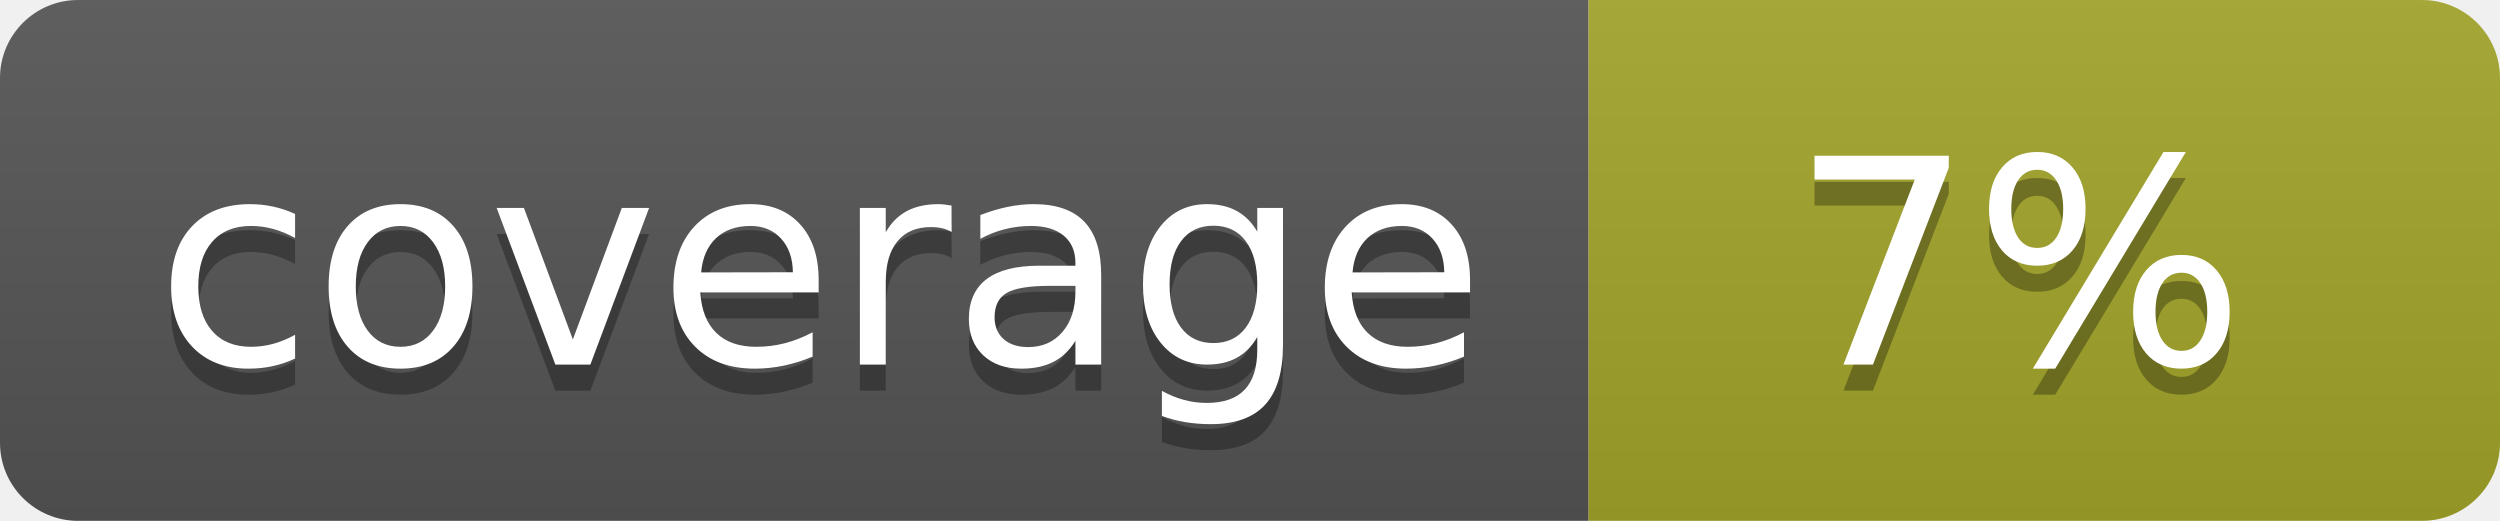
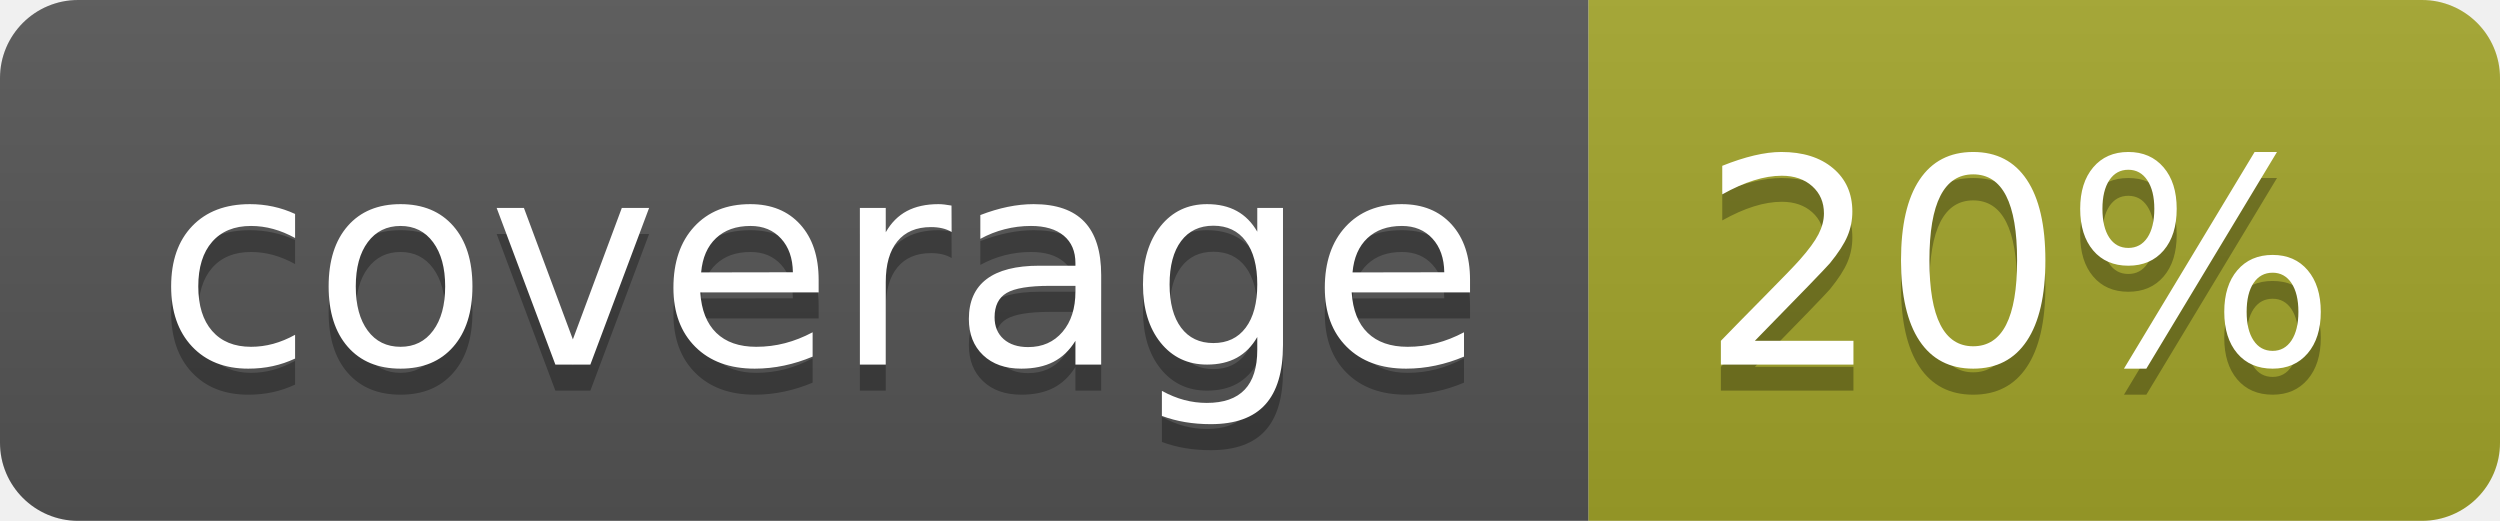
<svg xmlns="http://www.w3.org/2000/svg" width="96" height="20">
  <linearGradient id="b" x2="0" y2="100%">
    <stop offset="0" stop-color="#bbb" stop-opacity=".1" />
    <stop offset="1" stop-opacity=".1" />
  </linearGradient>
  <clipPath id="a">
    <rect width="96" height="20" rx="3" fill="#fff" />
  </clipPath>
  <g clip-path="url(#a)">
    <path fill="#555" d="M0 0h61v20H0z" />
    <path fill="#A3A52A" d="M61 0h35v20H61z" />
    <path fill="url(#b)" d="M0 0h96v20H0z" />
  </g>
  <g fill="#fff" text-anchor="middle" font-family="DejaVu Sans,Verdana,Geneva,sans-serif" font-size="110">
    <text x="315" y="150" fill="#010101" fill-opacity=".3" transform="scale(.1)" textLength="510">coverage</text>
    <text x="315" y="140" transform="scale(.1)" textLength="510">coverage</text>
-     <text x="775" y="150" fill="#010101" fill-opacity=".3" transform="scale(.1)" textLength="250">7%</text>
-     <text x="775" y="140" transform="scale(.1)" textLength="250">7%</text>
+     <text x="775" y="150" fill="#010101" fill-opacity=".3" transform="scale(.1)" textLength="250">20%</text>
+     <text x="775" y="140" transform="scale(.1)" textLength="250">20%</text>
  </g>
</svg>
